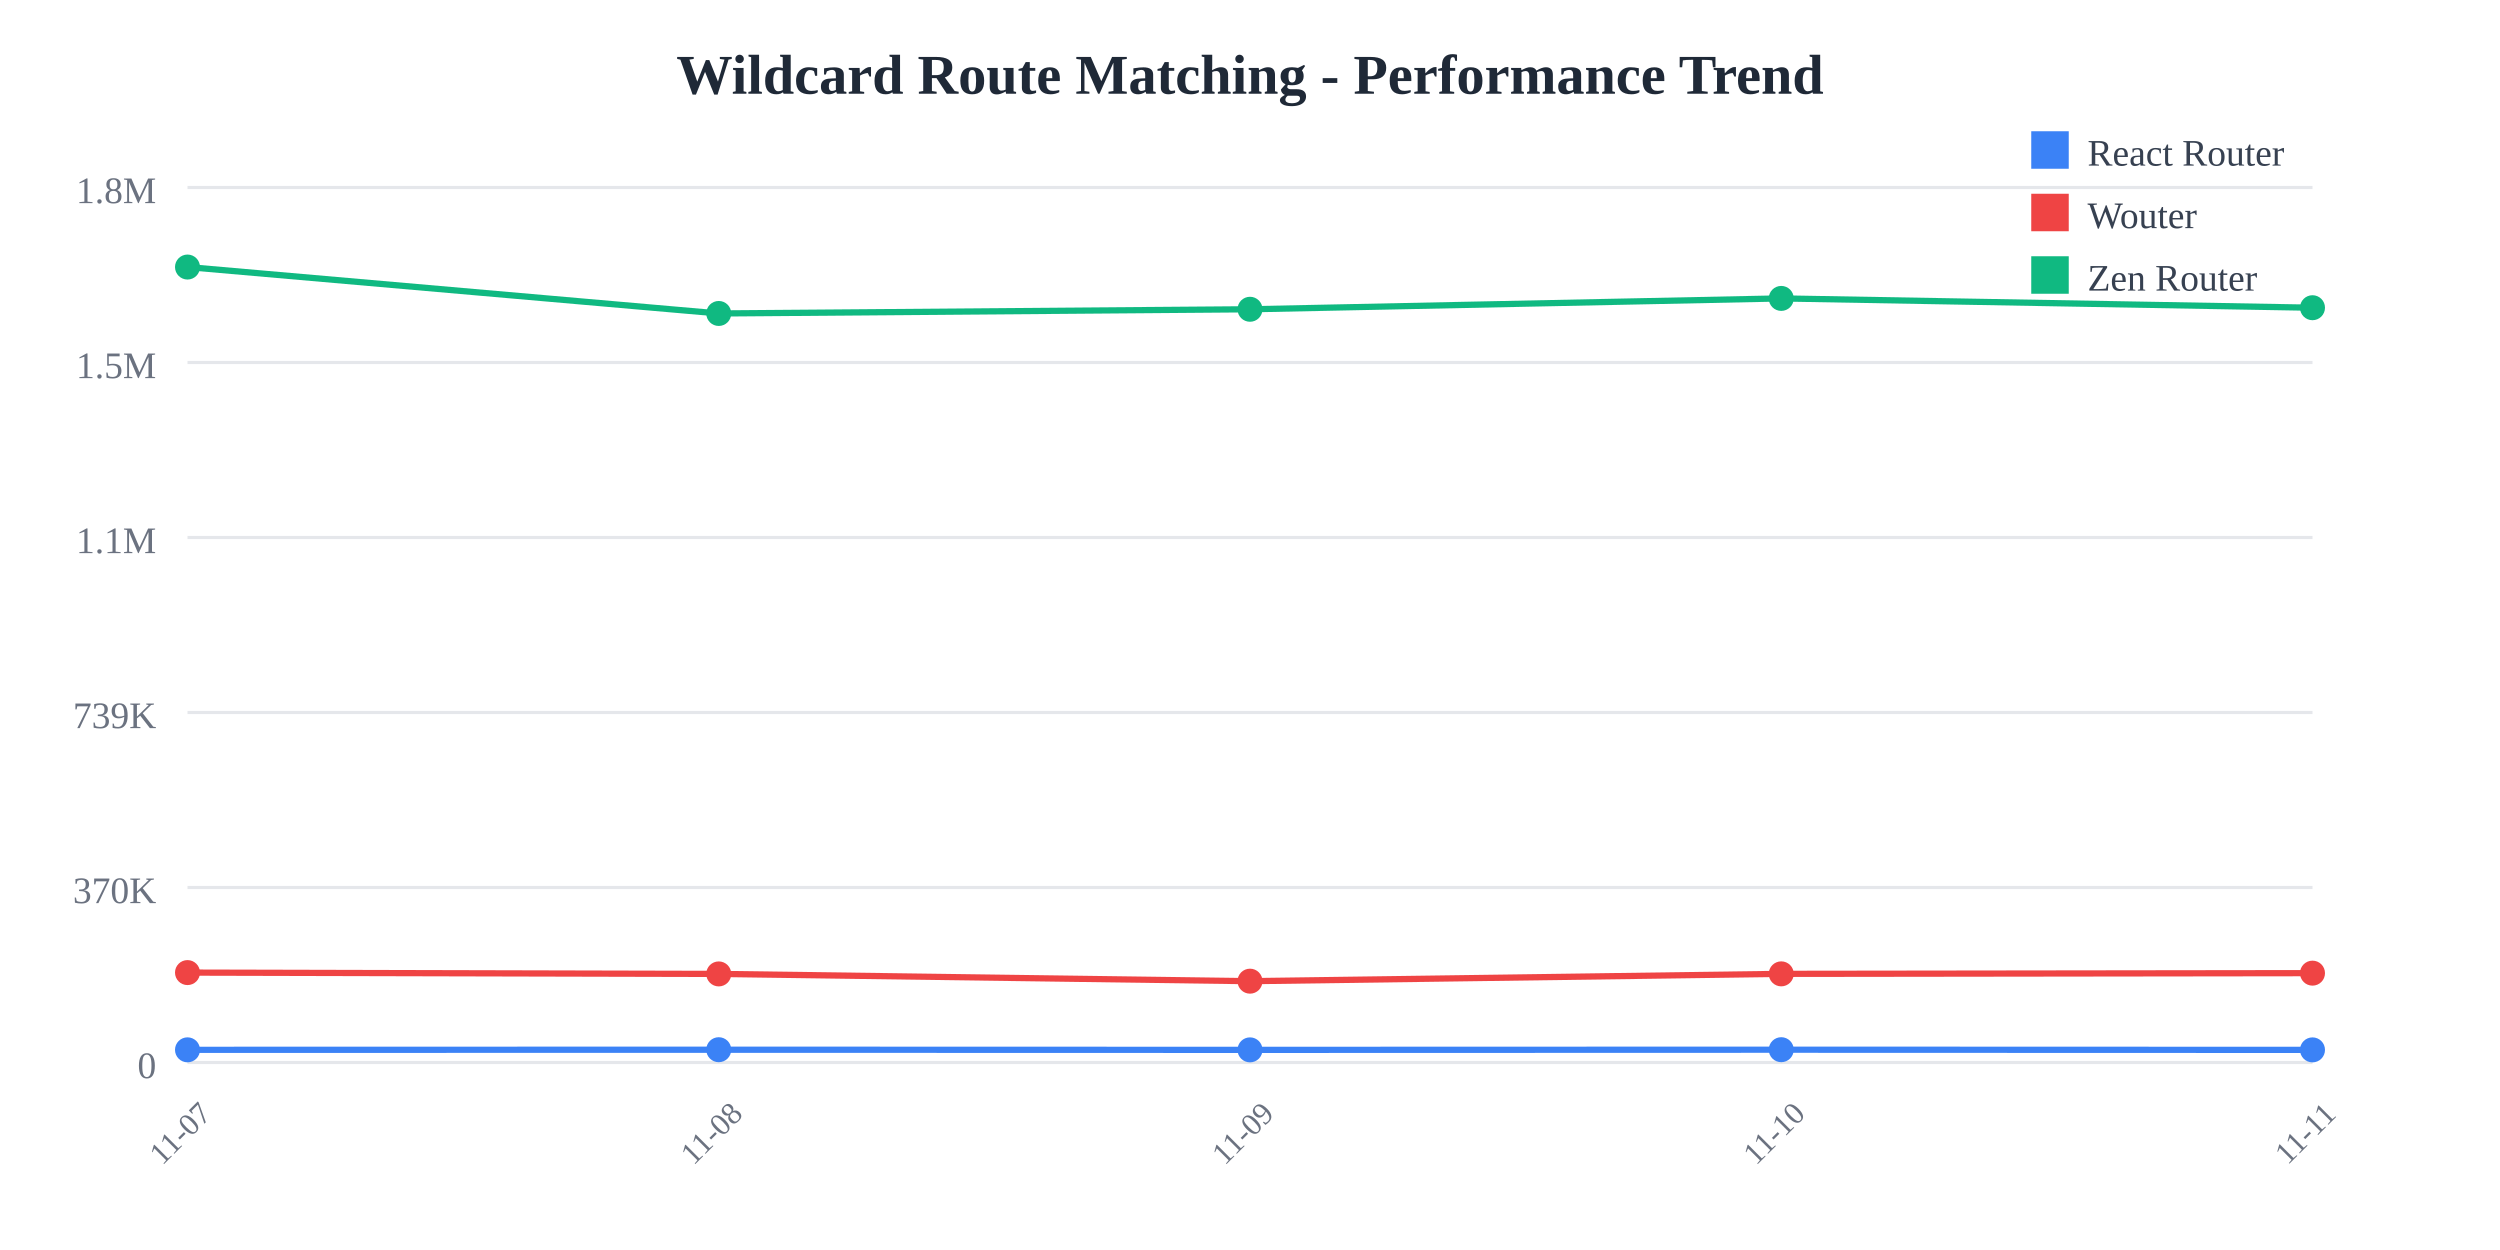
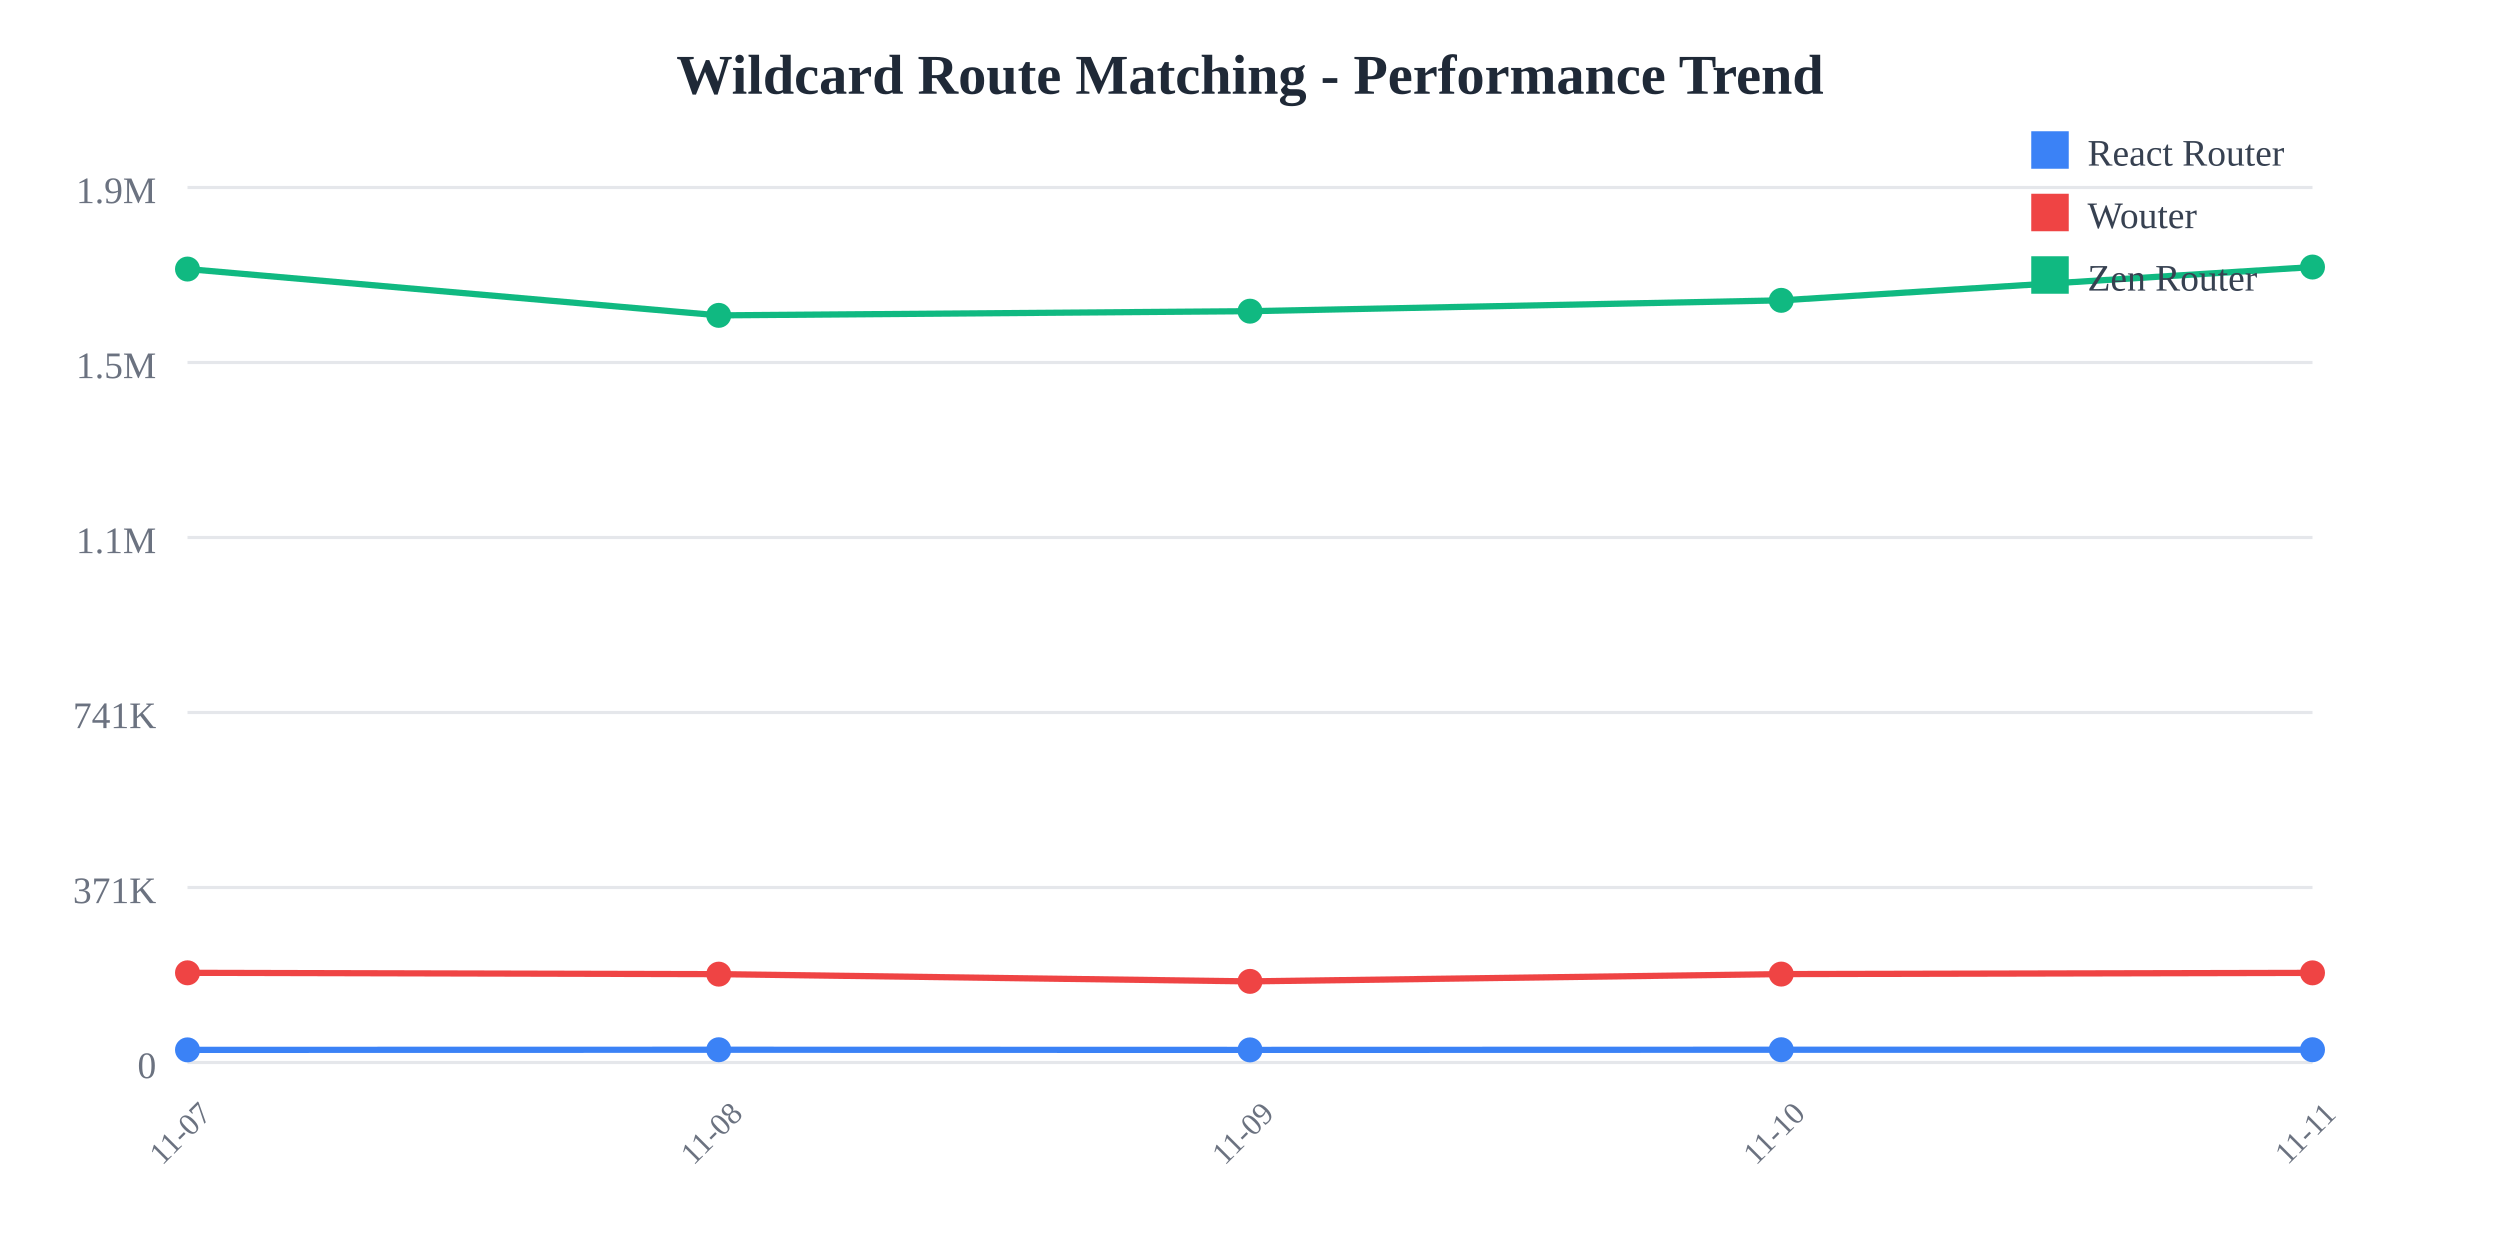
<svg xmlns="http://www.w3.org/2000/svg" width="800" height="400">
  <rect width="800" height="400" fill="white" />
  <text x="400" y="30" text-anchor="middle" font-size="18" font-weight="bold" fill="#1f2937">
    Wildcard Route Matching - Performance Trend
  </text>
  <line x1="60" y1="60" x2="740" y2="60" stroke="#e5e7eb" stroke-width="1" />
  <text x="50" y="65" text-anchor="end" font-size="12" fill="#6b7280">
-     1.8M
+     1.9M
  </text>
  <line x1="60" y1="116" x2="740" y2="116" stroke="#e5e7eb" stroke-width="1" />
  <text x="50" y="121" text-anchor="end" font-size="12" fill="#6b7280">
    1.5M
  </text>
  <line x1="60" y1="172" x2="740" y2="172" stroke="#e5e7eb" stroke-width="1" />
  <text x="50" y="177" text-anchor="end" font-size="12" fill="#6b7280">
    1.1M
  </text>
  <line x1="60" y1="228" x2="740" y2="228" stroke="#e5e7eb" stroke-width="1" />
  <text x="50" y="233" text-anchor="end" font-size="12" fill="#6b7280">
-     739K
+     741K
  </text>
  <line x1="60" y1="284" x2="740" y2="284" stroke="#e5e7eb" stroke-width="1" />
  <text x="50" y="289" text-anchor="end" font-size="12" fill="#6b7280">
-     370K
+     371K
  </text>
  <line x1="60" y1="340" x2="740" y2="340" stroke="#e5e7eb" stroke-width="1" />
  <text x="50" y="345" text-anchor="end" font-size="12" fill="#6b7280">
    0
  </text>
  <text x="60" y="365" text-anchor="middle" font-size="10" fill="#6b7280" transform="rotate(-45, 60, 365)">
    11-07
  </text>
  <text x="230" y="365" text-anchor="middle" font-size="10" fill="#6b7280" transform="rotate(-45, 230, 365)">
    11-08
  </text>
  <text x="400" y="365" text-anchor="middle" font-size="10" fill="#6b7280" transform="rotate(-45, 400, 365)">
    11-09
  </text>
  <text x="570" y="365" text-anchor="middle" font-size="10" fill="#6b7280" transform="rotate(-45, 570, 365)">
    11-10
  </text>
  <text x="740" y="365" text-anchor="middle" font-size="10" fill="#6b7280" transform="rotate(-45, 740, 365)">
    11-11
  </text>
-   <polyline points="60,335.948 230,335.908 400,335.957 570,335.903 740,335.962" fill="none" stroke="#3b82f6" stroke-width="2" />
-   <circle cx="60" cy="335.948" r="4" fill="#3b82f6" />
-   <circle cx="230" cy="335.908" r="4" fill="#3b82f6" />
-   <circle cx="400" cy="335.957" r="4" fill="#3b82f6" />
-   <circle cx="570" cy="335.903" r="4" fill="#3b82f6" />
-   <circle cx="740" cy="335.962" r="4" fill="#3b82f6" />
-   <polyline points="60,311.228 230,311.654 400,313.976 570,311.635 740,311.408" fill="none" stroke="#ef4444" stroke-width="2" />
-   <circle cx="60" cy="311.228" r="4" fill="#ef4444" />
-   <circle cx="230" cy="311.654" r="4" fill="#ef4444" />
-   <circle cx="400" cy="313.976" r="4" fill="#ef4444" />
-   <circle cx="570" cy="311.635" r="4" fill="#ef4444" />
-   <circle cx="740" cy="311.408" r="4" fill="#ef4444" />
-   <polyline points="60,85.455 230,100.309 400,98.968 570,95.492 740,98.469" fill="none" stroke="#10b981" stroke-width="2" />
-   <circle cx="60" cy="85.455" r="4" fill="#10b981" />
-   <circle cx="230" cy="100.309" r="4" fill="#10b981" />
-   <circle cx="400" cy="98.968" r="4" fill="#10b981" />
-   <circle cx="570" cy="95.492" r="4" fill="#10b981" />
-   <circle cx="740" cy="98.469" r="4" fill="#10b981" />
+   <polyline points="60,335.959 230,335.918 400,335.967 570,335.914 740,335.912" fill="none" stroke="#3b82f6" stroke-width="2" />
+   <circle cx="60" cy="335.959" r="4" fill="#3b82f6" />
+   <circle cx="230" cy="335.918" r="4" fill="#3b82f6" />
+   <circle cx="400" cy="335.967" r="4" fill="#3b82f6" />
+   <circle cx="570" cy="335.914" r="4" fill="#3b82f6" />
+   <circle cx="740" cy="335.912" r="4" fill="#3b82f6" />
+   <polyline points="60,311.301 230,311.726 400,314.042 570,311.707 740,311.314" fill="none" stroke="#ef4444" stroke-width="2" />
+   <circle cx="60" cy="311.301" r="4" fill="#ef4444" />
+   <circle cx="230" cy="311.726" r="4" fill="#ef4444" />
+   <circle cx="400" cy="314.042" r="4" fill="#ef4444" />
+   <circle cx="570" cy="311.707" r="4" fill="#ef4444" />
+   <circle cx="740" cy="311.314" r="4" fill="#ef4444" />
+   <polyline points="60,86.099 230,100.916 400,99.578 570,96.111 740,85.455" fill="none" stroke="#10b981" stroke-width="2" />
+   <circle cx="60" cy="86.099" r="4" fill="#10b981" />
+   <circle cx="230" cy="100.916" r="4" fill="#10b981" />
+   <circle cx="400" cy="99.578" r="4" fill="#10b981" />
+   <circle cx="570" cy="96.111" r="4" fill="#10b981" />
+   <circle cx="740" cy="85.455" r="4" fill="#10b981" />
  <rect x="650" y="42" width="12" height="12" fill="#3b82f6" />
  <text x="668" y="53" font-size="12" fill="#374151">React Router</text>
  <rect x="650" y="62" width="12" height="12" fill="#ef4444" />
  <text x="668" y="73" font-size="12" fill="#374151">Wouter</text>
  <rect x="650" y="82" width="12" height="12" fill="#10b981" />
  <text x="668" y="93" font-size="12" fill="#374151">Zen Router</text>
</svg>
